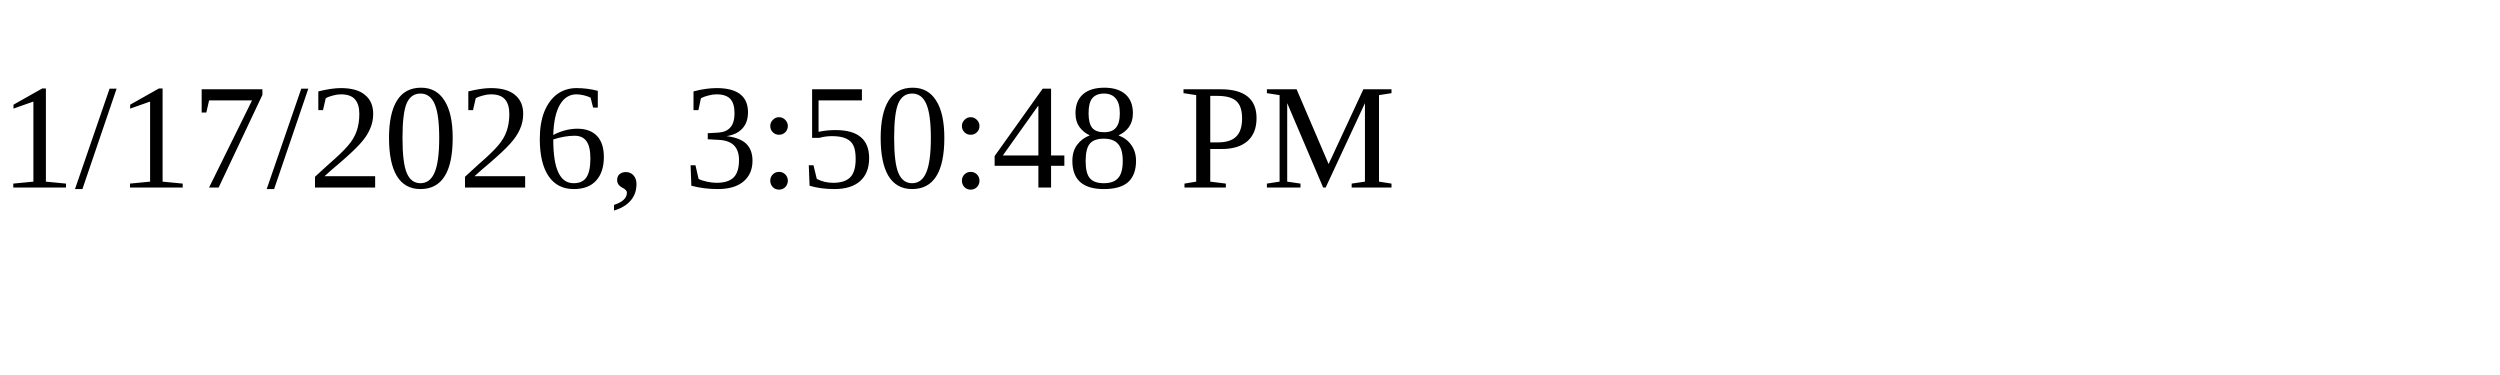
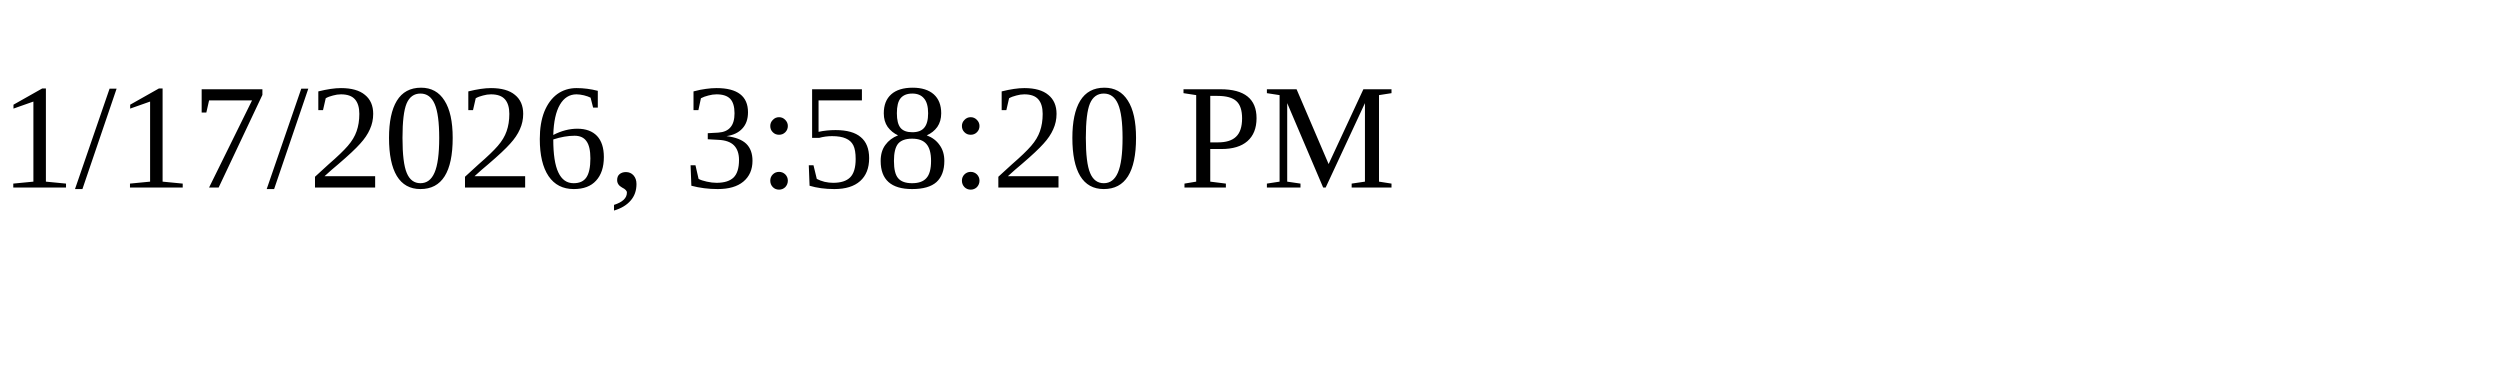
<svg xmlns="http://www.w3.org/2000/svg" height="30" width="200">
-   <text x="0" y="15">1/17/2026, 3:50:48 PM</text>
+   <text x="0" y="15">1/17/2026, 3:58:20 PM</text>
</svg>
